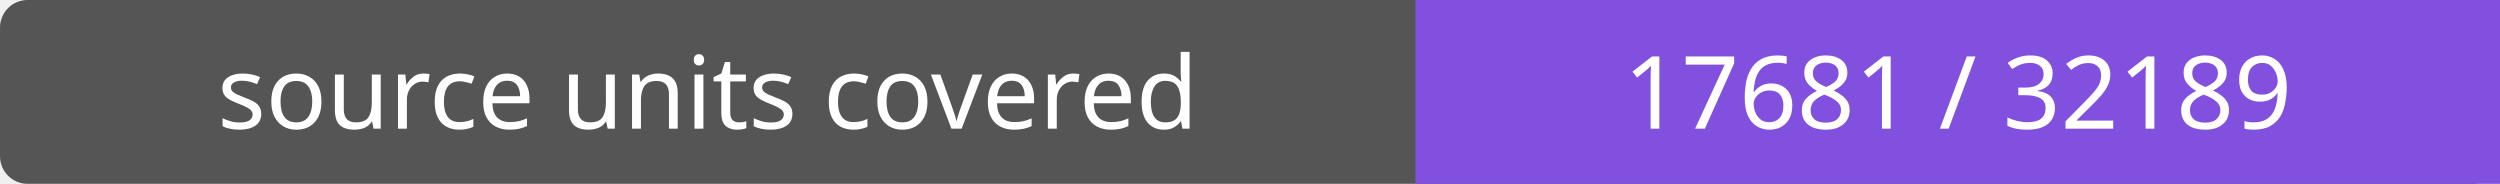
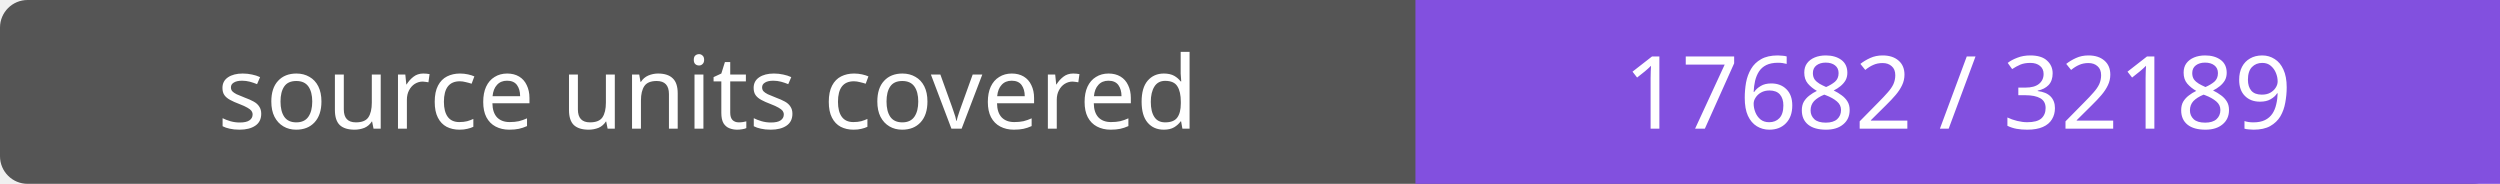
- <svg xmlns="http://www.w3.org/2000/svg" width="272" height="20" role="img" aria-label="source units covered: 17681 / 32189">
+ <svg xmlns="http://www.w3.org/2000/svg" width="272" height="20" role="img" aria-label="source units covered: 17682 / 32189">
  <rect width="272" height="20" rx="3" fill="#555" />
  <path fill="#8250df" d="M154 0h118v20H154z" />
  <g fill="#fff" text-anchor="middle" font-family="Verdana,sans-serif" font-size="11">
    <text x="77.0" y="14">source units covered</text>
-     <text x="213.0" y="14">17681 / 32189</text>
+     <text x="213.0" y="14">17682 / 32189</text>
  </g>
</svg>
